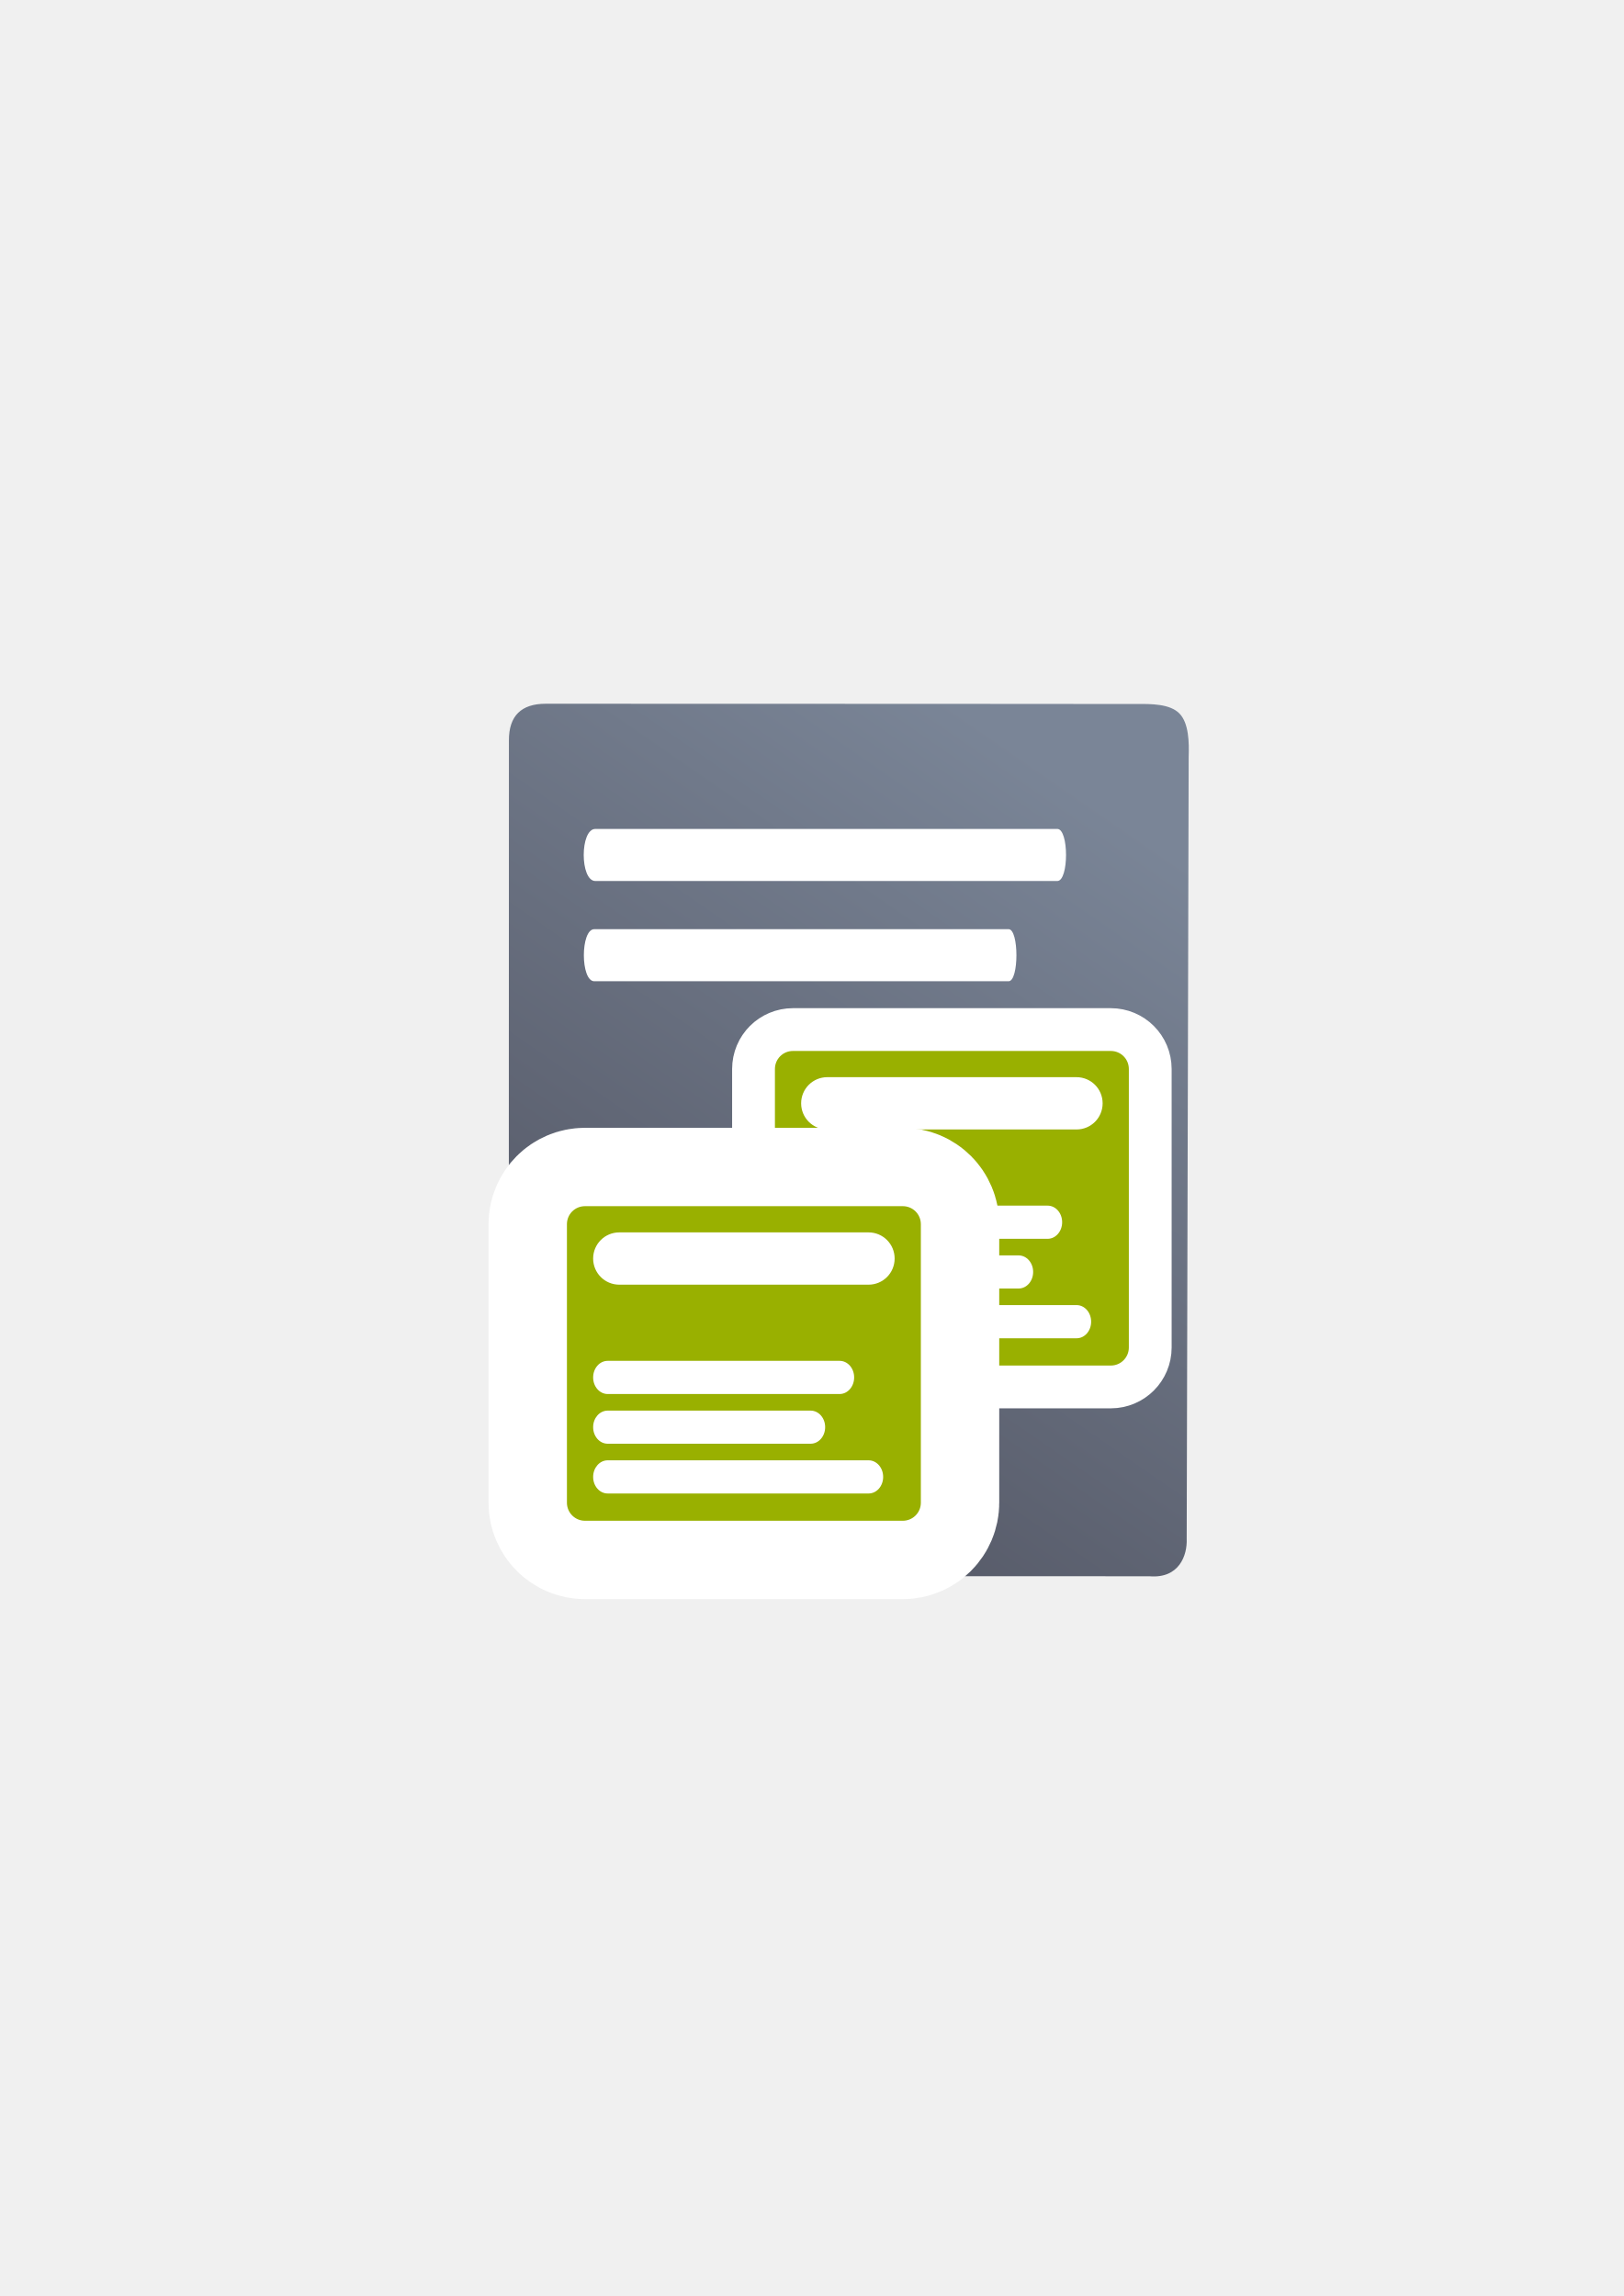
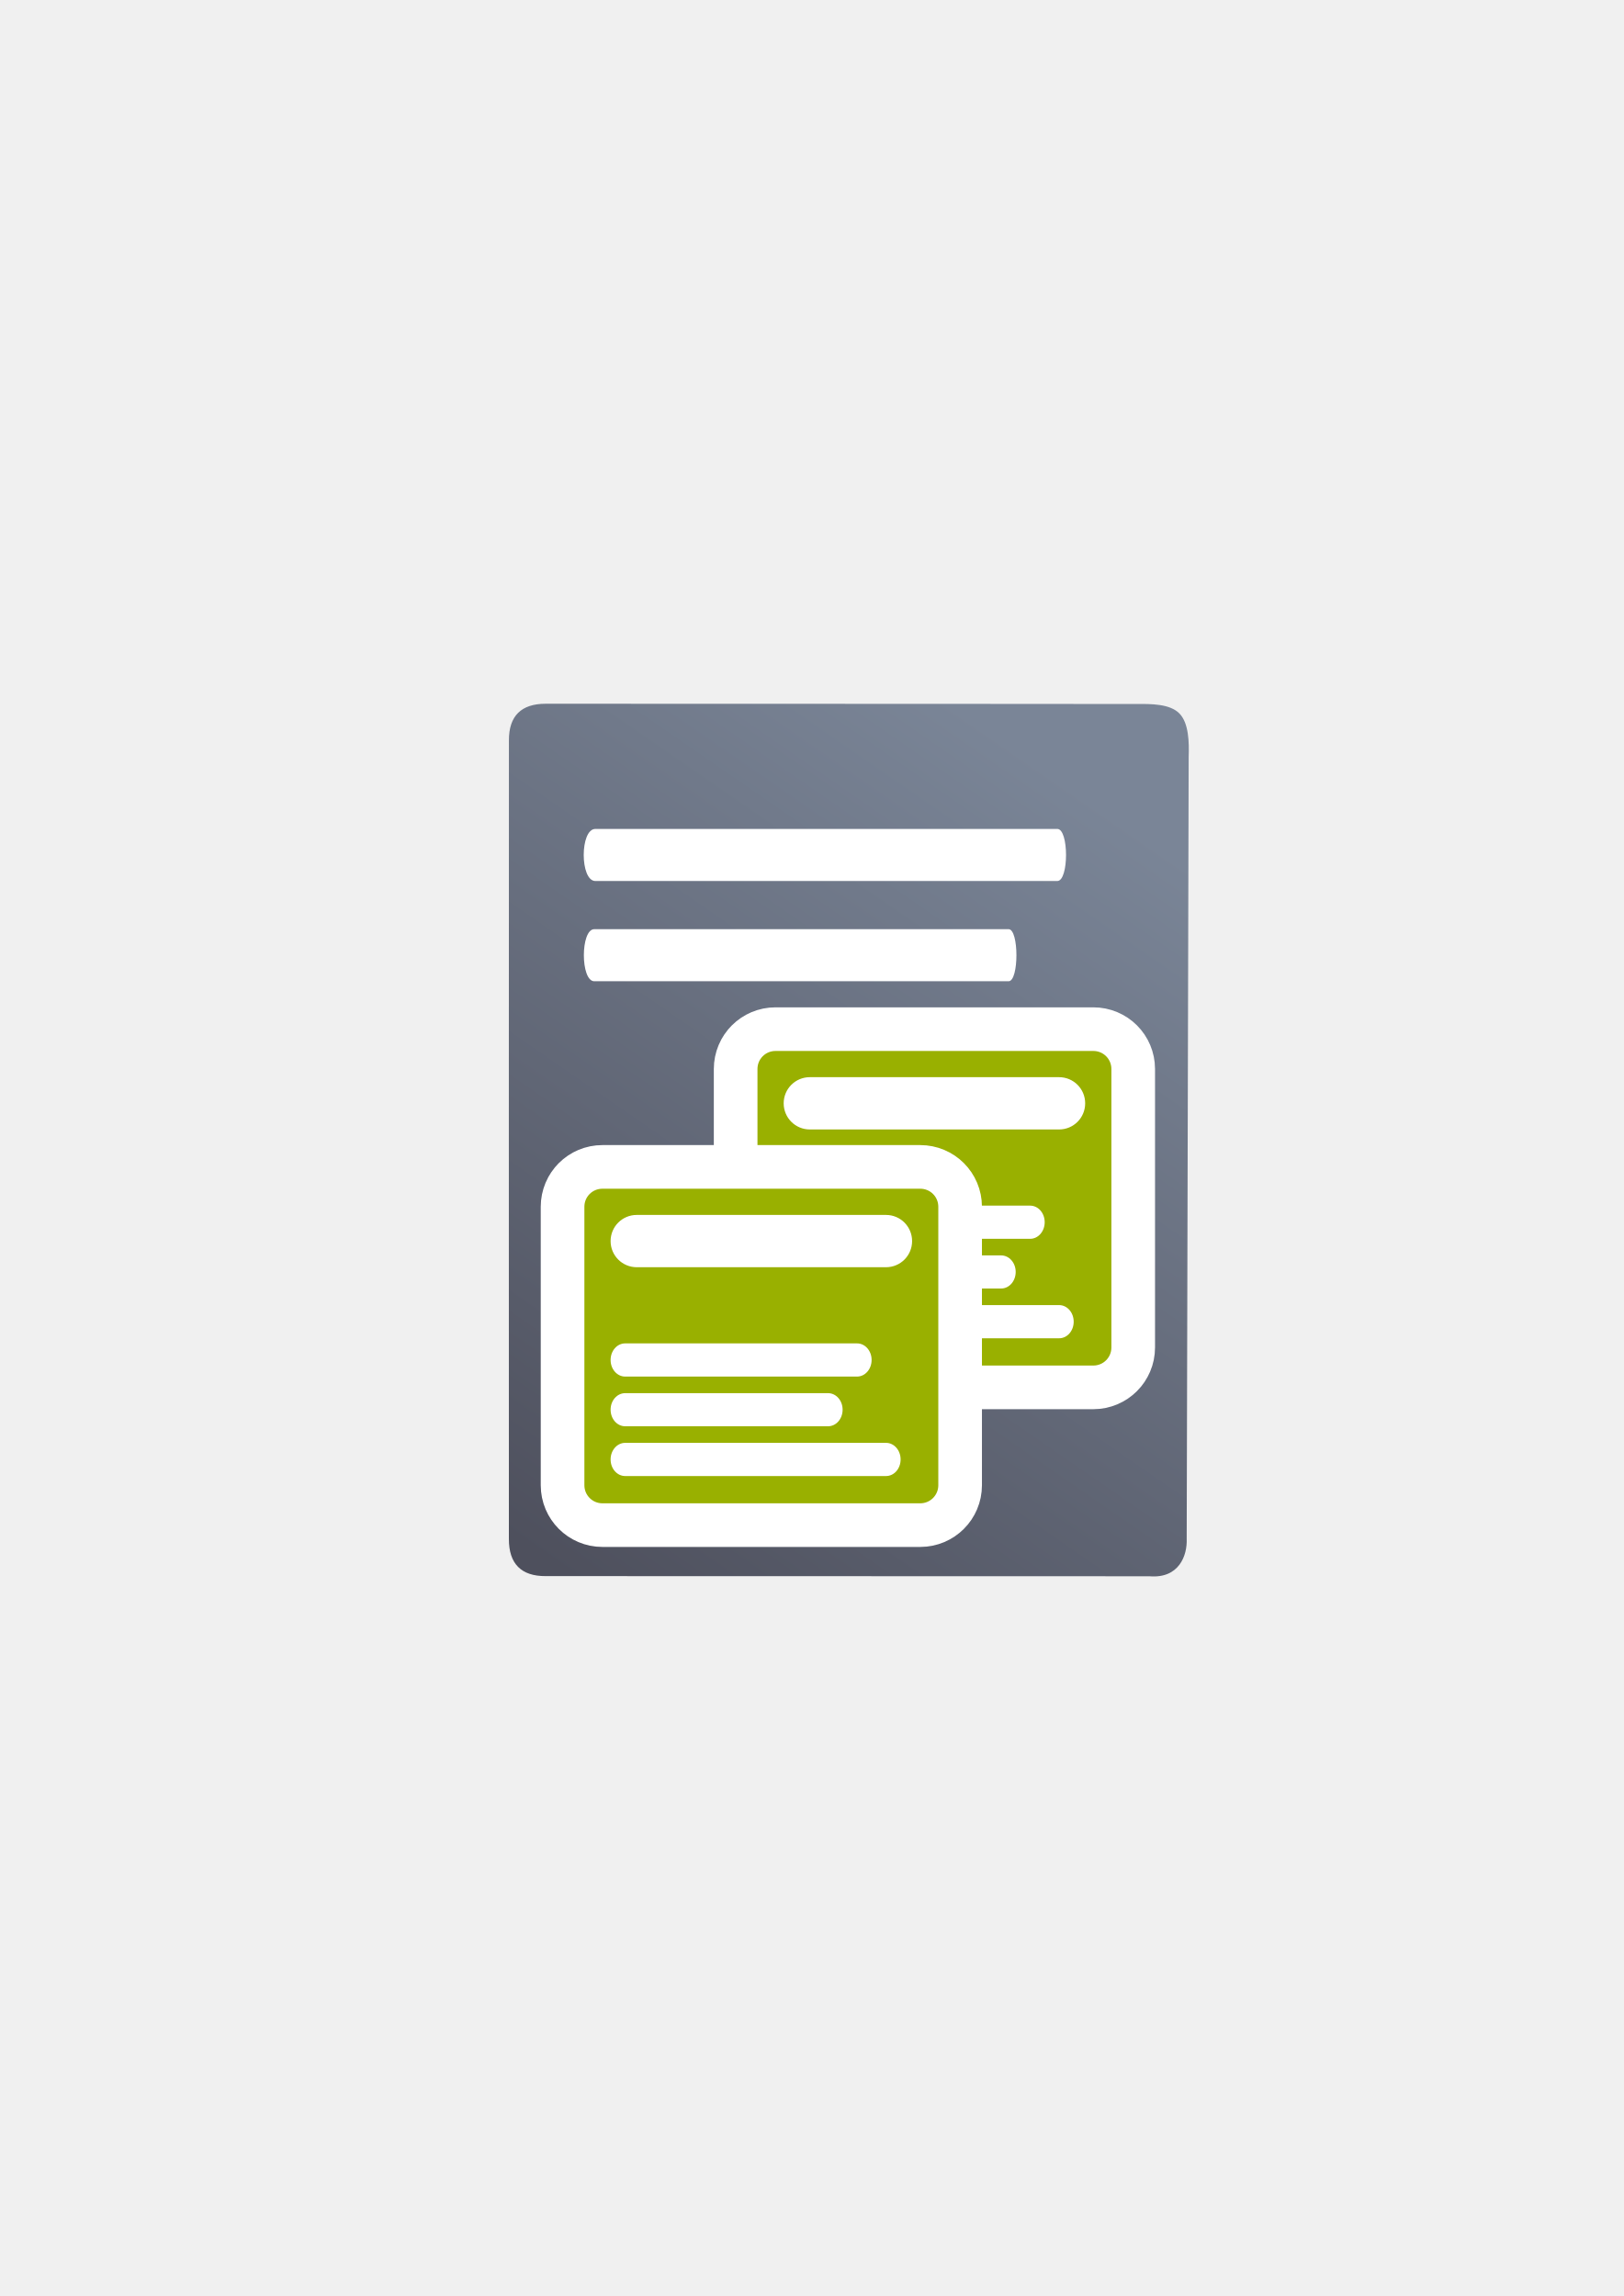
<svg xmlns="http://www.w3.org/2000/svg" xmlns:xlink="http://www.w3.org/1999/xlink" width="210mm" height="297mm" viewBox="0 0 744.094 1052.362" id="svg2" version="1.1">
  <defs id="defs4">
    <linearGradient id="linearGradient2224">
      <stop id="stop2226" offset="0" style="stop-color:#7c7c7c;stop-opacity:1;" />
      <stop id="stop2228" offset="1" style="stop-color:#b8b8b8;stop-opacity:1;" />
    </linearGradient>
    <linearGradient id="linearGradient15218">
      <stop id="stop15220" offset="0" style="stop-color:#eeeeef;stop-opacity:1;" />
      <stop id="stop2736" offset="0.599" style="stop-color:#d3d7cf;stop-opacity:1;" />
      <stop id="stop2738" offset="0.828" style="stop-color:#ffffff;stop-opacity:1;" />
      <stop id="stop15222" offset="1" style="stop-color:#d3d7cf;stop-opacity:1;" />
    </linearGradient>
    <pattern y="0" x="0" height="6" width="6" patternUnits="userSpaceOnUse" id="EMFhbasepattern" />
    <pattern y="0" x="0" height="6" width="6" patternUnits="userSpaceOnUse" id="EMFhbasepattern-5" />
    <pattern y="0" x="0" height="6" width="6" patternUnits="userSpaceOnUse" id="EMFhbasepattern-1" />
    <linearGradient gradientTransform="matrix(1.129373,0,0,1.136134,-68.95739,-50.37264)" xlink:href="#linearGradient4195" id="linearGradient4201" x1="278.555" y1="682.445" x2="493.257" y2="369.885" gradientUnits="userSpaceOnUse" />
    <linearGradient id="linearGradient4195">
      <stop style="stop-color:#4e505d;stop-opacity:1" offset="0" id="stop4197" />
      <stop style="stop-color:#7a8597;stop-opacity:1" offset="1" id="stop4199" />
    </linearGradient>
  </defs>
  <g id="layer1">
    <g id="g4454" transform="translate(14.14214,-2.474874)">
      <path style="fill:url(#linearGradient4201);fill-opacity:1;fill-rule:evenodd;stroke:none;stroke-width:1px;stroke-linecap:butt;stroke-linejoin:miter;stroke-opacity:1" d="m 236,325.033 c -5.66,-0.009 -9.901,1.393 -12.722,4.2 -2.821,2.807 -4.221,7.019 -4.197,12.629 -0.024,46.653 -0.036,109.744 -0.038,175.376 -0.002,65.632 0.006,133.806 0.02,190.623 -0.015,5.67 1.398,9.943 4.217,12.789 2.819,2.846 7.046,4.265 12.657,4.227 l 138.336,0.035 138.336,0.035 c 6.79,0.571 11.141,-1.813 13.753,-5.297 2.612,-3.485 3.486,-8.071 3.322,-11.907 l 0.452,-179.225 0.452,-179.225 c 0.213,-6.437 0.117,-15.347 -4.235,-19.791 -4.351,-4.444 -12.958,-4.421 -19.598,-4.352 0,0 -35.386,-0.032 -86.924,-0.063 -51.538,-0.031 -119.226,-0.06 -183.832,-0.053 z" id="path4244" />
      <path style="fill:#ffffff;fill-opacity:1;stroke:none" d="m 258.698,382.412 c 70.563,0 141.125,0 211.688,0 5.337,-1e-5 5.337,23.868 0,23.868 -70.563,0 -141.125,0 -211.688,0 -7.116,-10e-6 -7.116,-23.868 0,-23.868 z" id="rect4248" />
      <path style="fill:#ffffff;fill-opacity:1;stroke:none" d="m 258.21,428.357 c 63.285,0 126.569,0 189.854,0 4.786,-1e-5 4.786,23.868 0,23.868 -63.285,0 -126.569,0 -189.854,0 -6.382,-10e-6 -6.382,-23.868 0,-23.868 z" id="rect4248-4" />
    </g>
    <rect style="opacity:1;fill:none;fill-opacity:1;stroke:none;stroke-width:23;stroke-linecap:butt;stroke-linejoin:round;stroke-miterlimit:4;stroke-dasharray:none;stroke-opacity:1" id="rect4160" width="400" height="400" x="190" y="322.362" />
-     <g transform="matrix(0.784527,0,0,0.784527,138.8535,141.491)" id="g4300" style="stroke:#ffffff;stroke-width:50;stroke-miterlimit:4;stroke-dasharray:none">
-       <path style="fill:#99b000;fill-opacity:1;fill-rule:evenodd;stroke:#ffffff;stroke-width:50;stroke-miterlimit:4;stroke-dasharray:none" d="m 286.213,433.657 185.65,0 c 5.854,0 10.544,4.691 10.544,10.544 l 0,162.701 c 0,5.814 -4.691,10.544 -10.544,10.544 l -185.65,0 c -5.854,0 -10.544,-4.729 -10.544,-10.544 l 0,-162.701 c 0,-5.854 4.691,-10.544 10.544,-10.544 z" id="path4302" />
-       <path style="fill:#ffffff;fill-opacity:1;fill-rule:nonzero;stroke:#ffffff;stroke-width:50;stroke-miterlimit:4;stroke-dasharray:none" d="m 306.255,448.969 145.566,0 c 8.49,0 15.274,6.823 15.274,15.274 0,8.451 -6.784,15.274 -15.274,15.274 l -145.566,0 c -8.451,0 -15.274,-6.823 -15.274,-15.274 0,-8.451 6.823,-15.274 15.274,-15.274 z" id="path4304" />
-       <path style="fill:#ffffff;fill-opacity:1;fill-rule:nonzero;stroke:#ffffff;stroke-width:50;stroke-miterlimit:4;stroke-dasharray:none" d="m 299.471,524.02 135.487,0 c 4.691,0 8.49,4.303 8.49,9.692 0,5.349 -3.799,9.691 -8.49,9.691 l -135.487,0 c -4.691,0 -8.49,-4.342 -8.49,-9.691 0,-5.389 3.799,-9.692 8.49,-9.692 z" id="path4306" />
-       <path style="fill:#ffffff;fill-opacity:1;fill-rule:nonzero;stroke:#ffffff;stroke-width:50;stroke-miterlimit:4;stroke-dasharray:none" d="m 299.471,553.094 118.546,0 c 4.691,0 8.49,4.303 8.49,9.653 0,5.389 -3.799,9.692 -8.49,9.692 l -118.546,0 c -4.691,0 -8.49,-4.303 -8.49,-9.692 0,-5.35 3.799,-9.653 8.49,-9.653 z" id="path4308" />
-       <path style="fill:#ffffff;fill-opacity:1;fill-rule:nonzero;stroke:#ffffff;stroke-width:50;stroke-miterlimit:4;stroke-dasharray:none" d="m 299.471,582.13 152.427,0 c 4.691,0 8.49,4.342 8.49,9.692 0,5.388 -3.799,9.692 -8.49,9.692 l -152.427,0 c -4.691,0 -8.49,-4.303 -8.49,-9.692 0,-5.35 3.799,-9.692 8.49,-9.692 z" id="path4310" />
+     <g id="g4194" transform="translate(-8,0)">
+       <g style="stroke:#ffffff;stroke-width:50.986;stroke-miterlimit:4;stroke-dasharray:none" id="g4300" transform="matrix(0.784527,0,0,0.784527,138.8535,141.491)">
+         <path id="path4302" d="m 286.213,433.657 185.65,0 c 5.854,0 10.544,4.691 10.544,10.544 l 0,162.701 c 0,5.814 -4.691,10.544 -10.544,10.544 l -185.65,0 c -5.854,0 -10.544,-4.729 -10.544,-10.544 l 0,-162.701 c 0,-5.854 4.691,-10.544 10.544,-10.544 z" style="fill:#99b000;fill-opacity:1;fill-rule:evenodd;stroke:#ffffff;stroke-width:50.986;stroke-miterlimit:4;stroke-dasharray:none" />
+         <path id="path4304" d="m 306.255,448.969 145.566,0 c 8.49,0 15.274,6.823 15.274,15.274 0,8.451 -6.784,15.274 -15.274,15.274 l -145.566,0 c -8.451,0 -15.274,-6.823 -15.274,-15.274 0,-8.451 6.823,-15.274 15.274,-15.274 z" style="fill:#ffffff;fill-opacity:1;fill-rule:nonzero;stroke:#ffffff;stroke-width:50.986;stroke-miterlimit:4;stroke-dasharray:none" />
+         <path id="path4306" d="m 299.471,524.02 135.487,0 c 4.691,0 8.49,4.303 8.49,9.692 0,5.349 -3.799,9.691 -8.49,9.691 l -135.487,0 c -4.691,0 -8.49,-4.342 -8.49,-9.691 0,-5.389 3.799,-9.692 8.49,-9.692 z" style="fill:#ffffff;fill-opacity:1;fill-rule:nonzero;stroke:#ffffff;stroke-width:50.986;stroke-miterlimit:4;stroke-dasharray:none" />
+         <path id="path4308" d="m 299.471,553.094 118.546,0 c 4.691,0 8.49,4.303 8.49,9.653 0,5.389 -3.799,9.692 -8.49,9.692 l -118.546,0 c -4.691,0 -8.49,-4.303 -8.49,-9.692 0,-5.35 3.799,-9.653 8.49,-9.653 z" style="fill:#ffffff;fill-opacity:1;fill-rule:nonzero;stroke:#ffffff;stroke-width:50.986;stroke-miterlimit:4;stroke-dasharray:none" />
+         <path id="path4310" d="m 299.471,582.13 152.427,0 c 4.691,0 8.49,4.342 8.49,9.692 0,5.388 -3.799,9.692 -8.49,9.692 l -152.427,0 c -4.691,0 -8.49,-4.303 -8.49,-9.692 0,-5.35 3.799,-9.692 8.49,-9.692 z" style="fill:#ffffff;fill-opacity:1;fill-rule:nonzero;stroke:#ffffff;stroke-width:50.986;stroke-miterlimit:4;stroke-dasharray:none" />
+       </g>
+       <path id="path4254" d="m 363.396,481.706 145.647,0 c 4.592,0 8.272,3.68 8.272,8.272 l 0,127.643 c 0,4.562 -3.68,8.272 -8.272,8.272 l -145.647,0 c -4.592,0 -8.272,-3.71 -8.272,-8.272 l 0,-127.643 c 0,-4.592 3.68,-8.272 8.272,-8.272 z" style="fill:#99b000;fill-opacity:1;fill-rule:evenodd;stroke:none" />
+       <path id="path4256" d="m 379.119,493.719 114.2,0 c 6.66,0 11.983,5.353 11.983,11.983 0,6.63 -5.322,11.983 -11.983,11.983 l -114.2,0 c -6.63,0 -11.983,-5.353 -11.983,-11.983 0,-6.63 5.353,-11.983 11.983,-11.983 z" style="fill:#ffffff;fill-opacity:1;fill-rule:nonzero;stroke:none" />
+       <path id="path4258" d="m 373.797,552.599 106.293,0 c 3.68,0 6.66,3.376 6.66,7.603 0,4.197 -2.98,7.603 -6.66,7.603 l -106.293,0 c -3.68,0 -6.66,-3.406 -6.66,-7.603 0,-4.227 2.98,-7.603 6.66,-7.603 z" style="fill:#ffffff;fill-opacity:1;fill-rule:nonzero;stroke:none" />
+       <path id="path4260" d="m 373.797,575.408 93.003,0 c 3.68,0 6.66,3.376 6.66,7.573 0,4.227 -2.98,7.603 -6.66,7.603 l -93.003,0 c -3.68,0 -6.66,-3.376 -6.66,-7.603 0,-4.197 2.98,-7.573 6.66,-7.573 z" style="fill:#ffffff;fill-opacity:1;fill-rule:nonzero;stroke:none" />
+       <path id="path4262" d="m 373.797,598.188 119.583,0 c 3.68,0 6.66,3.406 6.66,7.603 0,4.227 -2.98,7.603 -6.66,7.603 l -119.583,0 c -3.68,0 -6.66,-3.376 -6.66,-7.603 0,-4.197 2.98,-7.603 6.66,-7.603 z" style="fill:#ffffff;fill-opacity:1;fill-rule:nonzero;stroke:none" />
    </g>
-     <path style="fill:#99b000;fill-opacity:1;fill-rule:evenodd;stroke:none" d="m 363.396,481.706 145.647,0 c 4.592,0 8.272,3.68 8.272,8.272 l 0,127.643 c 0,4.562 -3.68,8.272 -8.272,8.272 l -145.647,0 c -4.592,0 -8.272,-3.71 -8.272,-8.272 l 0,-127.643 c 0,-4.592 3.68,-8.272 8.272,-8.272 z" id="path4254" />
-     <path style="fill:#ffffff;fill-opacity:1;fill-rule:nonzero;stroke:none" d="m 379.119,493.719 114.2,0 c 6.66,0 11.983,5.353 11.983,11.983 0,6.63 -5.322,11.983 -11.983,11.983 l -114.2,0 c -6.63,0 -11.983,-5.353 -11.983,-11.983 0,-6.63 5.353,-11.983 11.983,-11.983 z" id="path4256" />
-     <path style="fill:#ffffff;fill-opacity:1;fill-rule:nonzero;stroke:none" d="m 373.797,552.599 106.293,0 c 3.68,0 6.66,3.376 6.66,7.603 0,4.197 -2.98,7.603 -6.66,7.603 l -106.293,0 c -3.68,0 -6.66,-3.406 -6.66,-7.603 0,-4.227 2.98,-7.603 6.66,-7.603 z" id="path4258" />
-     <path style="fill:#ffffff;fill-opacity:1;fill-rule:nonzero;stroke:none" d="m 373.797,575.408 93.003,0 c 3.68,0 6.66,3.376 6.66,7.573 0,4.227 -2.98,7.603 -6.66,7.603 l -93.003,0 c -3.68,0 -6.66,-3.376 -6.66,-7.603 0,-4.197 2.98,-7.573 6.66,-7.573 z" id="path4260" />
-     <path style="fill:#ffffff;fill-opacity:1;fill-rule:nonzero;stroke:none" d="m 373.797,598.188 119.583,0 c 3.68,0 6.66,3.406 6.66,7.603 0,4.227 -2.98,7.603 -6.66,7.603 l -119.583,0 c -3.68,0 -6.66,-3.376 -6.66,-7.603 0,-4.197 2.98,-7.603 6.66,-7.603 z" id="path4262" />
-     <g transform="matrix(1.43684,0,0,1.43684,-69.23005,-314.0888)" id="g4288" style="stroke:#ffffff;stroke-width:50;stroke-miterlimit:4;stroke-dasharray:none">
-       <path id="path4290" d="m 234.757,603.362 101.366,0 c 3.196,0 5.757,2.561 5.757,5.757 l 0,88.836 c 0,3.175 -2.561,5.757 -5.757,5.757 l -101.366,0 c -3.196,0 -5.757,-2.582 -5.757,-5.757 l 0,-88.836 c 0,-3.196 2.561,-5.757 5.757,-5.757 z" style="fill:#767e8d;fill-opacity:1;fill-rule:evenodd;stroke:#ffffff;stroke-width:50;stroke-miterlimit:4;stroke-dasharray:none" />
-       <path id="path4292" d="m 245.7,611.723 79.48,0 c 4.636,0 8.34,3.725 8.34,8.34 0,4.614 -3.704,8.34 -8.34,8.34 l -79.48,0 c -4.614,0 -8.34,-3.725 -8.34,-8.34 0,-4.614 3.725,-8.34 8.34,-8.34 z" style="fill:#ffffff;fill-opacity:1;fill-rule:nonzero;stroke:#ffffff;stroke-width:50;stroke-miterlimit:4;stroke-dasharray:none" />
-       <path id="path4294" d="m 241.996,652.701 73.977,0 c 2.561,0 4.636,2.349 4.636,5.292 0,2.921 -2.074,5.291 -4.636,5.291 l -73.977,0 c -2.561,0 -4.635,-2.371 -4.635,-5.291 0,-2.942 2.074,-5.292 4.635,-5.292 z" style="fill:#ffffff;fill-opacity:1;fill-rule:nonzero;stroke:#ffffff;stroke-width:50;stroke-miterlimit:4;stroke-dasharray:none" />
-       <path id="path4296" d="m 241.996,668.576 64.727,0 c 2.561,0 4.636,2.349 4.636,5.271 0,2.942 -2.074,5.292 -4.636,5.292 l -64.727,0 c -2.561,0 -4.635,-2.349 -4.635,-5.292 0,-2.921 2.074,-5.271 4.635,-5.271 z" style="fill:#ffffff;fill-opacity:1;fill-rule:nonzero;stroke:#ffffff;stroke-width:50;stroke-miterlimit:4;stroke-dasharray:none" />
-       <path id="path4298" d="m 241.996,684.43 83.227,0 c 2.561,0 4.636,2.371 4.636,5.292 0,2.942 -2.074,5.292 -4.636,5.292 l -83.227,0 c -2.561,0 -4.635,-2.349 -4.635,-5.292 0,-2.921 2.074,-5.292 4.635,-5.292 z" style="fill:#ffffff;fill-opacity:1;fill-rule:nonzero;stroke:#ffffff;stroke-width:50;stroke-miterlimit:4;stroke-dasharray:none" />
+     <g id="g4181" transform="translate(8,-8)">
+       <g style="stroke:#ffffff;stroke-width:27.839;stroke-miterlimit:4;stroke-dasharray:none" id="g4288" transform="matrix(1.43684,0,0,1.43684,-69.23005,-314.0888)">
+         <path style="fill:#767e8d;fill-opacity:1;fill-rule:evenodd;stroke:#ffffff;stroke-width:27.839;stroke-miterlimit:4;stroke-dasharray:none" d="m 234.757,603.362 101.366,0 c 3.196,0 5.757,2.561 5.757,5.757 l 0,88.836 c 0,3.175 -2.561,5.757 -5.757,5.757 l -101.366,0 c -3.196,0 -5.757,-2.582 -5.757,-5.757 l 0,-88.836 c 0,-3.196 2.561,-5.757 5.757,-5.757 z" id="path4290" />
+         <path style="fill:#ffffff;fill-opacity:1;fill-rule:nonzero;stroke:#ffffff;stroke-width:27.839;stroke-miterlimit:4;stroke-dasharray:none" d="m 245.7,611.723 79.48,0 c 4.636,0 8.34,3.725 8.34,8.34 0,4.614 -3.704,8.34 -8.34,8.34 l -79.48,0 c -4.614,0 -8.34,-3.725 -8.34,-8.34 0,-4.614 3.725,-8.34 8.34,-8.34 z" id="path4292" />
+         <path style="fill:#ffffff;fill-opacity:1;fill-rule:nonzero;stroke:#ffffff;stroke-width:27.839;stroke-miterlimit:4;stroke-dasharray:none" d="m 241.996,652.701 73.977,0 c 2.561,0 4.636,2.349 4.636,5.292 0,2.921 -2.074,5.291 -4.636,5.291 l -73.977,0 c -2.561,0 -4.635,-2.371 -4.635,-5.291 0,-2.942 2.074,-5.292 4.635,-5.292 z" id="path4294" />
+         <path style="fill:#ffffff;fill-opacity:1;fill-rule:nonzero;stroke:#ffffff;stroke-width:27.839;stroke-miterlimit:4;stroke-dasharray:none" d="m 241.996,668.576 64.727,0 c 2.561,0 4.636,2.349 4.636,5.271 0,2.942 -2.074,5.292 -4.636,5.292 l -64.727,0 c -2.561,0 -4.635,-2.349 -4.635,-5.292 0,-2.921 2.074,-5.271 4.635,-5.271 z" id="path4296" />
+         <path style="fill:#ffffff;fill-opacity:1;fill-rule:nonzero;stroke:#ffffff;stroke-width:27.839;stroke-miterlimit:4;stroke-dasharray:none" d="m 241.996,684.43 83.227,0 c 2.561,0 4.636,2.371 4.636,5.292 0,2.942 -2.074,5.292 -4.636,5.292 l -83.227,0 c -2.561,0 -4.635,-2.349 -4.635,-5.292 0,-2.921 2.074,-5.292 4.635,-5.292 z" id="path4298" />
+       </g>
+       <path style="fill:#99b000;fill-opacity:1;fill-rule:evenodd;stroke:none" d="m 268.079,552.846 145.647,0 c 4.592,0 8.272,3.68 8.272,8.272 l 0,127.643 c 0,4.562 -3.68,8.272 -8.272,8.272 l -145.647,0 c -4.592,0 -8.272,-3.71 -8.272,-8.272 l 0,-127.643 c 0,-4.592 3.68,-8.272 8.272,-8.272 z" id="path4154" />
+       <path style="fill:#ffffff;fill-opacity:1;fill-rule:nonzero;stroke:none" d="m 283.802,564.859 114.2,0 c 6.66,0 11.983,5.353 11.983,11.983 0,6.63 -5.322,11.983 -11.983,11.983 l -114.2,0 c -6.63,0 -11.983,-5.353 -11.983,-11.983 0,-6.63 5.353,-11.983 11.983,-11.983 z" id="path4156" />
+       <path style="fill:#ffffff;fill-opacity:1;fill-rule:nonzero;stroke:none" d="m 278.48,623.739 106.293,0 c 3.68,0 6.66,3.376 6.66,7.603 0,4.197 -2.98,7.603 -6.66,7.603 l -106.293,0 c -3.68,0 -6.66,-3.406 -6.66,-7.603 0,-4.227 2.98,-7.603 6.66,-7.603 z" id="path4158" />
+       <path style="fill:#ffffff;fill-opacity:1;fill-rule:nonzero;stroke:none" d="m 278.48,646.548 93.003,0 c 3.68,0 6.66,3.376 6.66,7.573 0,4.227 -2.98,7.603 -6.66,7.603 l -93.003,0 c -3.68,0 -6.66,-3.376 -6.66,-7.603 0,-4.197 2.98,-7.573 6.66,-7.573 z" id="path4160" />
+       <path style="fill:#ffffff;fill-opacity:1;fill-rule:nonzero;stroke:none" d="m 278.48,669.328 119.583,0 c 3.68,0 6.66,3.406 6.66,7.603 0,4.227 -2.98,7.603 -6.66,7.603 l -119.583,0 c -3.68,0 -6.66,-3.376 -6.66,-7.603 0,-4.197 2.98,-7.603 6.66,-7.603 z" id="path4162" />
    </g>
-     <path id="path4154" d="m 268.079,552.846 145.647,0 c 4.592,0 8.272,3.68 8.272,8.272 l 0,127.643 c 0,4.562 -3.68,8.272 -8.272,8.272 l -145.647,0 c -4.592,0 -8.272,-3.71 -8.272,-8.272 l 0,-127.643 c 0,-4.592 3.68,-8.272 8.272,-8.272 z" style="fill:#99b000;fill-opacity:1;fill-rule:evenodd;stroke:none" />
-     <path id="path4156" d="m 283.802,564.859 114.2,0 c 6.66,0 11.983,5.353 11.983,11.983 0,6.63 -5.322,11.983 -11.983,11.983 l -114.2,0 c -6.63,0 -11.983,-5.353 -11.983,-11.983 0,-6.63 5.353,-11.983 11.983,-11.983 z" style="fill:#ffffff;fill-opacity:1;fill-rule:nonzero;stroke:none" />
-     <path id="path4158" d="m 278.48,623.739 106.293,0 c 3.68,0 6.66,3.376 6.66,7.603 0,4.197 -2.98,7.603 -6.66,7.603 l -106.293,0 c -3.68,0 -6.66,-3.406 -6.66,-7.603 0,-4.227 2.98,-7.603 6.66,-7.603 z" style="fill:#ffffff;fill-opacity:1;fill-rule:nonzero;stroke:none" />
-     <path id="path4160" d="m 278.48,646.548 93.003,0 c 3.68,0 6.66,3.376 6.66,7.573 0,4.227 -2.98,7.603 -6.66,7.603 l -93.003,0 c -3.68,0 -6.66,-3.376 -6.66,-7.603 0,-4.197 2.98,-7.573 6.66,-7.573 z" style="fill:#ffffff;fill-opacity:1;fill-rule:nonzero;stroke:none" />
-     <path id="path4162" d="m 278.48,669.328 119.583,0 c 3.68,0 6.66,3.406 6.66,7.603 0,4.227 -2.98,7.603 -6.66,7.603 l -119.583,0 c -3.68,0 -6.66,-3.376 -6.66,-7.603 0,-4.197 2.98,-7.603 6.66,-7.603 z" style="fill:#ffffff;fill-opacity:1;fill-rule:nonzero;stroke:none" />
  </g>
</svg>
